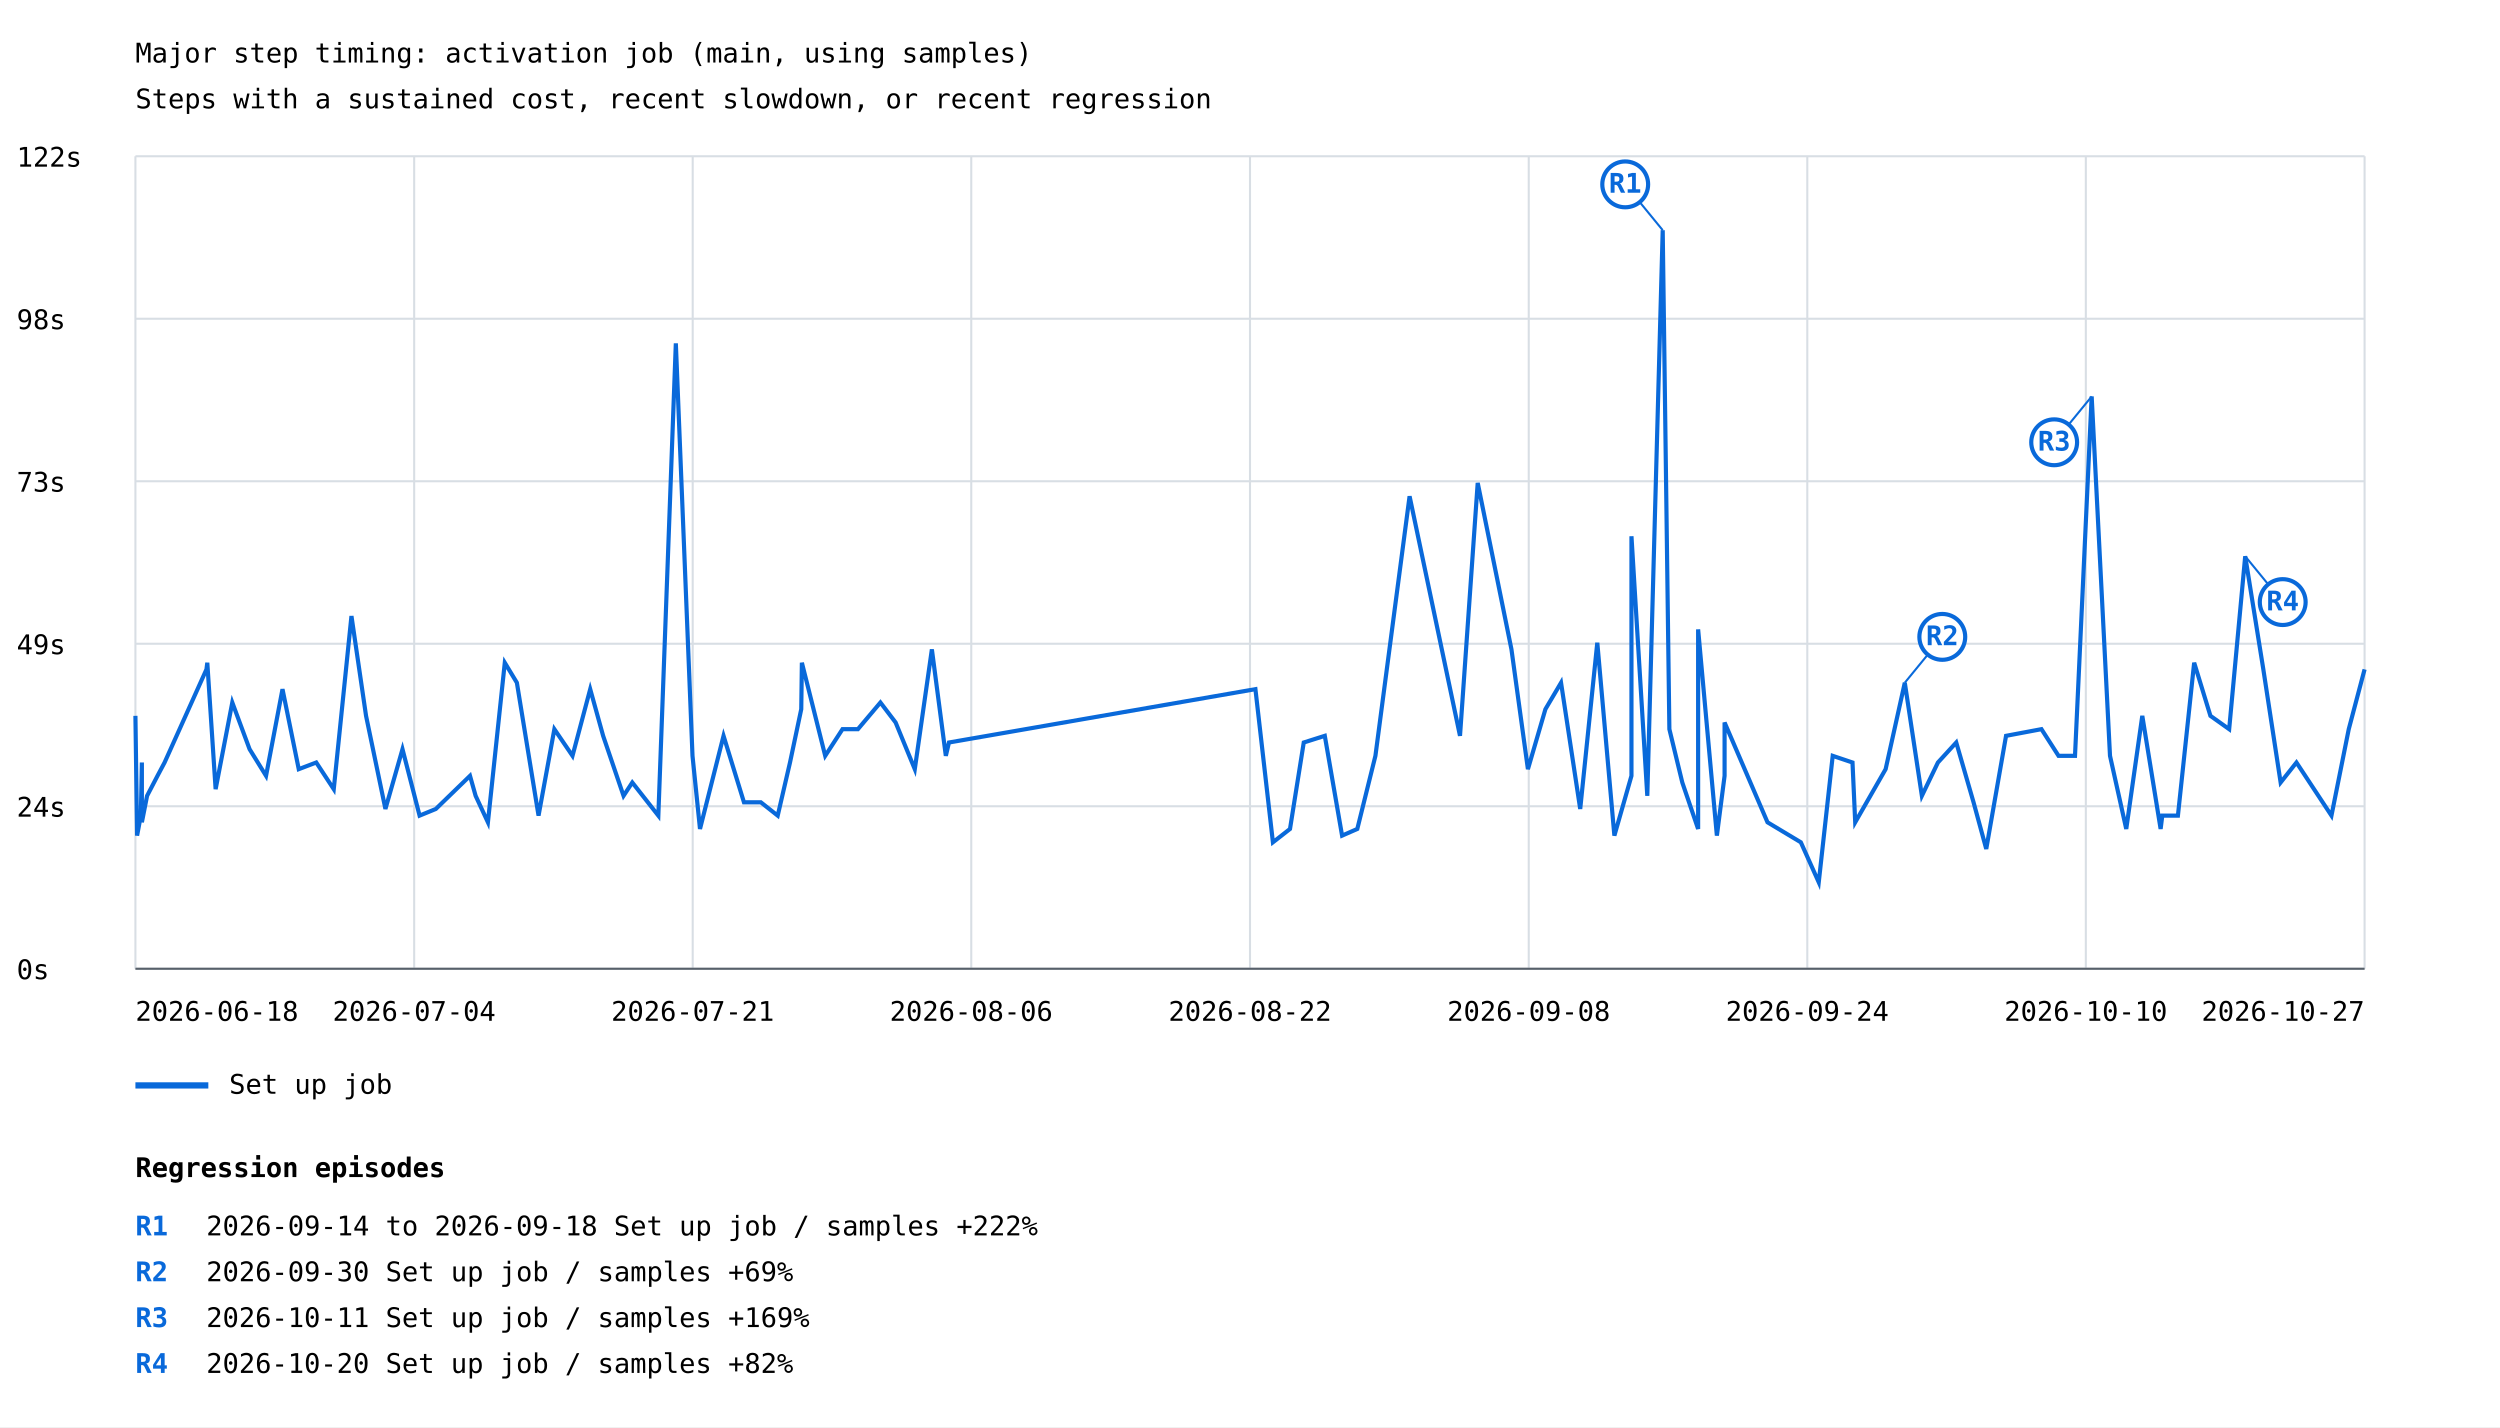
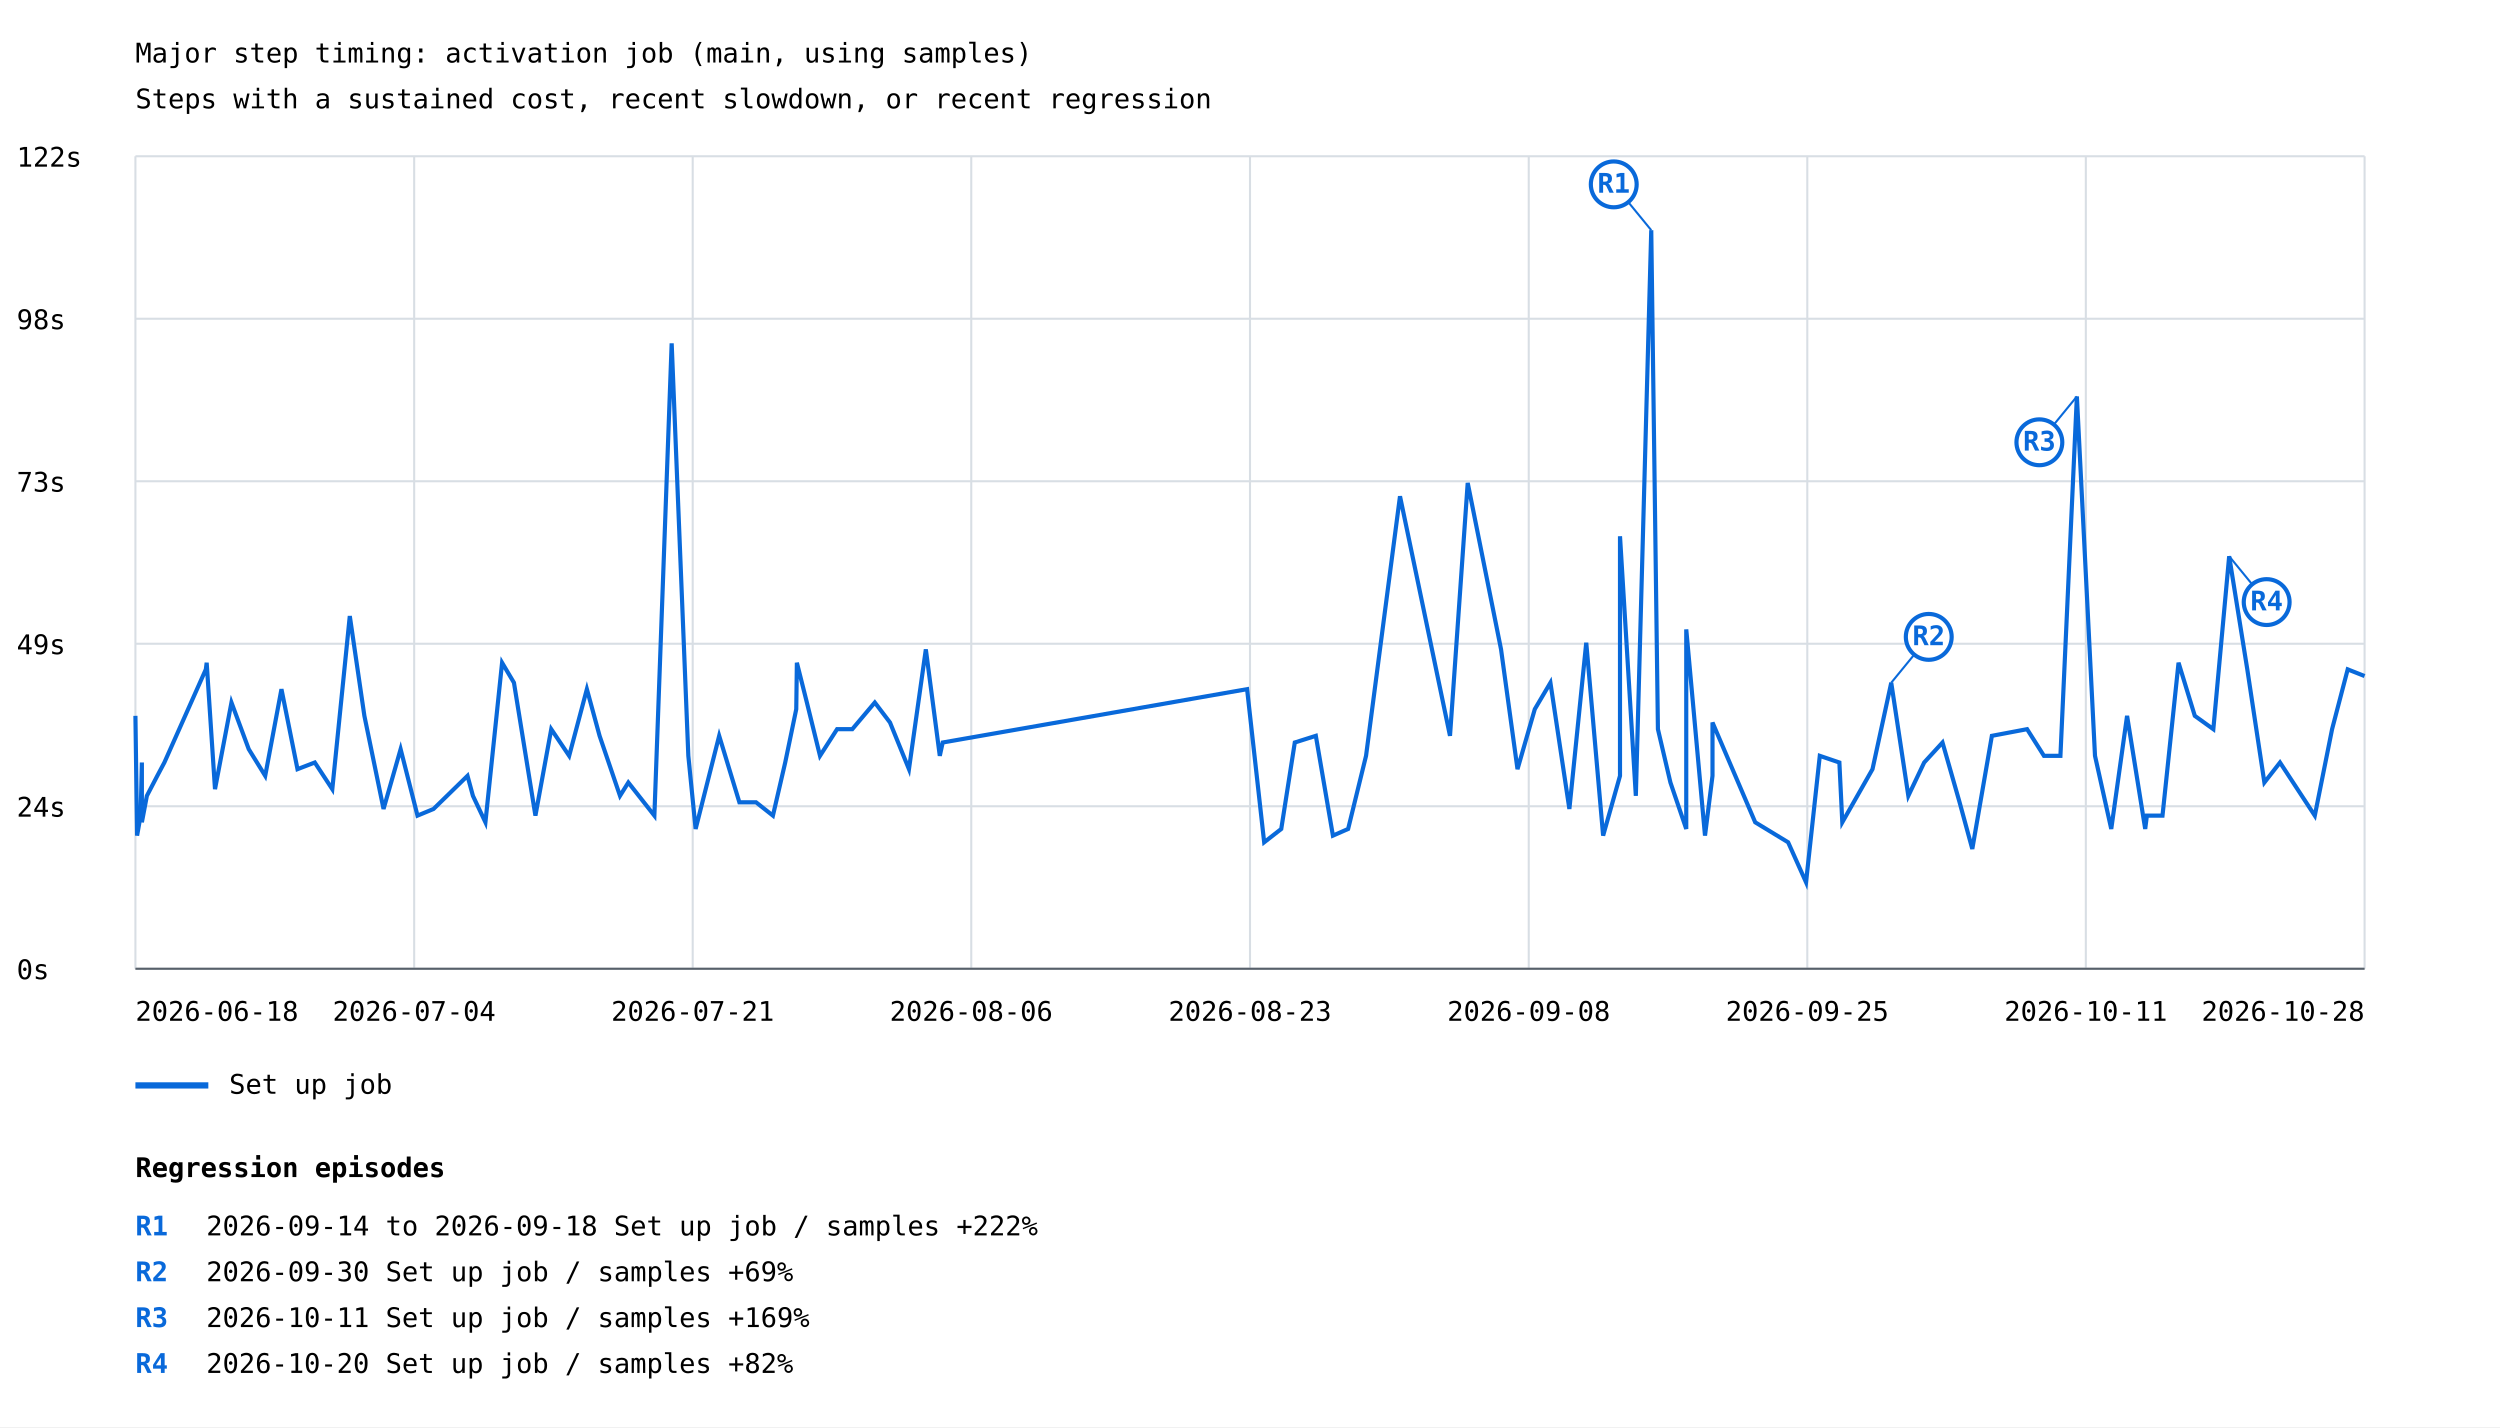
<svg xmlns="http://www.w3.org/2000/svg" width="1200" height="685" viewBox="0 0 1200 685">
  <rect width="100%" height="100%" fill="white" />
  <style>text{font-family:ui-monospace,monospace;font-size:13px}.axis{stroke:#57606a;stroke-width:1}.grid{stroke:#d8dee4;stroke-width:1}</style>
  <text x="65" y="30" font-size="20">Major step timing: activation job (main, using samples)</text>
  <text x="65" y="52">Steps with a sustained cost, recent slowdown, or recent regression</text>
  <line class="grid" x1="65" y1="465.0" x2="1135" y2="465.0" />
  <text x="8" y="470.0">0s</text>
  <line class="grid" x1="65" y1="387.0" x2="1135" y2="387.0" />
  <text x="8" y="392.0">24s</text>
  <line class="grid" x1="65" y1="309.0" x2="1135" y2="309.0" />
  <text x="8" y="314.0">49s</text>
  <line class="grid" x1="65" y1="231.0" x2="1135" y2="231.0" />
  <text x="8" y="236.0">73s</text>
  <line class="grid" x1="65" y1="153.0" x2="1135" y2="153.0" />
  <text x="8" y="158.0">98s</text>
  <line class="grid" x1="65" y1="75.0" x2="1135" y2="75.0" />
  <text x="8" y="80.0">122s</text>
  <line class="grid" x1="65.0" y1="75" x2="65.0" y2="465" />
  <line class="grid" x1="198.8" y1="75" x2="198.8" y2="465" />
  <line class="grid" x1="332.5" y1="75" x2="332.5" y2="465" />
  <line class="grid" x1="466.2" y1="75" x2="466.2" y2="465" />
  <line class="grid" x1="600.0" y1="75" x2="600.0" y2="465" />
  <line class="grid" x1="733.8" y1="75" x2="733.8" y2="465" />
  <line class="grid" x1="867.5" y1="75" x2="867.5" y2="465" />
  <line class="grid" x1="1001.2" y1="75" x2="1001.2" y2="465" />
  <line class="grid" x1="1135.0" y1="75" x2="1135.0" y2="465" />
-   <polyline points="65.0,343.6 65.8,401.1 67.6,391.5 68.1,366.0 68.1,394.7 70.6,382.0 75.6,372.4 79.0,366.0 99.1,321.3 99.5,318.1 103.5,378.8 111.5,337.2 119.8,359.6 127.7,372.4 135.6,330.8 143.4,369.2 151.8,366.0 160.2,378.8 168.7,295.7 175.7,343.6 185.0,388.3 193.2,359.6 201.4,391.5 209.2,388.3 225.6,372.4 228.3,382.0 234.2,394.7 242.3,318.1 248.1,327.7 258.5,391.5 266.1,350.0 274.8,362.8 283.3,330.8 289.5,353.2 299.3,382.0 303.5,375.6 316.0,391.5 324.4,164.8 332.4,362.8 336.0,397.9 347.3,353.2 357.1,385.1 365.2,385.1 373.3,391.5 379.2,366.0 384.6,340.4 384.9,318.1 389.7,337.2 396.1,362.8 404.4,350.0 411.8,350.0 422.6,337.2 429.9,346.8 439.1,369.2 447.3,311.7 454.0,362.8 455.5,356.4 602.6,330.8 611.0,404.3 619.2,397.9 625.8,356.4 635.9,353.2 644.2,401.1 651.5,397.9 660.2,362.8 676.6,238.2 700.8,353.2 709.3,231.8 725.5,311.7 733.4,369.2 741.8,340.4 749.3,327.7 758.5,388.3 766.7,308.5 774.9,401.1 783.1,372.4 783.1,257.4 790.7,382.0 798.1,110.5 801.3,350.0 807.5,375.6 815.1,397.9 815.1,302.1 824.1,401.1 827.8,372.4 827.8,346.8 848.4,394.7 864.4,404.3 873.0,423.5 879.7,362.8 889.2,366.0 890.5,394.7 905.1,369.2 914.3,327.7 922.5,382.0 930.2,366.0 939.0,356.4 947.3,385.1 953.4,407.5 962.9,353.2 979.9,350.0 988.1,362.8 996.0,362.8 1004.0,190.3 1012.8,362.8 1020.6,397.9 1028.3,343.6 1037.1,397.9 1037.9,391.5 1045.4,391.5 1053.2,318.1 1061.0,343.6 1070.0,350.0 1077.7,267.0 1086.4,321.3 1094.7,375.6 1102.3,366.0 1119.1,391.5 1127.4,350.0 1135.0,321.3" fill="none" stroke="#0969da" stroke-width="2" />
-   <line x1="798.1" y1="110.5" x2="780.1" y2="88.5" stroke="#0969da" stroke-width="1" />
-   <circle cx="780.1" cy="88.5" r="11" fill="white" stroke="#0969da" stroke-width="2" />
-   <text x="780.1" y="92.5" fill="#0969da" font-size="10" font-weight="bold" text-anchor="middle">R1</text>
-   <line x1="914.3" y1="327.7" x2="932.3" y2="305.7" stroke="#0969da" stroke-width="1" />
-   <circle cx="932.3" cy="305.7" r="11" fill="white" stroke="#0969da" stroke-width="2" />
-   <text x="932.3" y="309.7" fill="#0969da" font-size="10" font-weight="bold" text-anchor="middle">R2</text>
-   <line x1="1004.0" y1="190.3" x2="986.0" y2="212.3" stroke="#0969da" stroke-width="1" />
-   <circle cx="986.0" cy="212.3" r="11" fill="white" stroke="#0969da" stroke-width="2" />
-   <text x="986.0" y="216.3" fill="#0969da" font-size="10" font-weight="bold" text-anchor="middle">R3</text>
-   <line x1="1077.7" y1="267.0" x2="1095.7" y2="289.0" stroke="#0969da" stroke-width="1" />
-   <circle cx="1095.7" cy="289.0" r="11" fill="white" stroke="#0969da" stroke-width="2" />
-   <text x="1095.7" y="293.0" fill="#0969da" font-size="10" font-weight="bold" text-anchor="middle">R4</text>
+   <polyline points="65.0,343.6 65.8,401.1 67.5,391.5 68.1,366.0 68.1,394.7 70.5,382.0 75.5,372.4 78.9,366.0 98.8,321.3 99.2,318.1 103.2,378.8 111.1,337.2 119.4,359.6 127.3,372.4 135.1,330.8 142.8,369.2 151.1,366.0 159.5,378.8 167.9,295.7 174.9,343.6 184.1,388.3 192.3,359.6 200.4,391.5 208.1,388.3 224.4,372.4 227.0,382.0 233.0,394.7 241.0,318.1 246.7,327.7 257.0,391.5 264.6,350.0 273.2,362.8 281.7,330.8 287.8,353.2 297.6,382.0 301.6,375.6 314.1,391.5 322.4,164.8 330.4,362.8 333.9,397.9 345.2,353.2 354.9,385.1 362.9,385.1 371.0,391.5 376.9,366.0 382.2,340.4 382.5,318.1 387.3,337.2 393.6,362.8 401.8,350.0 409.1,350.0 419.9,337.2 427.2,346.8 436.3,369.2 444.4,311.7 451.1,362.8 452.5,356.4 598.6,330.8 606.8,404.3 615.0,397.9 621.5,356.4 631.6,353.2 639.8,401.1 647.1,397.9 655.7,362.8 672.0,238.2 696.0,353.2 704.5,231.8 720.5,311.7 728.4,369.2 736.7,340.4 744.2,327.7 753.3,388.3 761.4,308.5 769.5,401.1 777.6,372.4 777.6,257.4 785.2,382.0 792.6,110.5 795.8,350.0 801.8,375.6 809.4,397.9 809.4,302.1 818.4,401.1 822.0,372.4 822.0,346.8 842.5,394.7 858.3,404.3 866.9,423.5 873.5,362.8 882.9,366.0 884.3,394.7 898.8,369.2 907.8,327.7 916.0,382.0 923.6,366.0 932.4,356.4 940.6,385.1 946.7,407.5 956.1,353.2 973.0,350.0 981.1,362.8 989.0,362.8 996.9,190.3 1005.6,362.8 1013.4,397.9 1021.0,343.6 1029.7,397.9 1030.5,391.5 1038.0,391.5 1045.7,318.1 1053.5,343.6 1062.4,350.0 1070.0,267.0 1078.7,321.3 1086.9,375.6 1094.4,366.0 1111.1,391.5 1119.4,350.0 1126.9,321.3 1135.0,324.5" fill="none" stroke="#0969da" stroke-width="2" />
+   <line x1="792.6" y1="110.5" x2="774.6" y2="88.5" stroke="#0969da" stroke-width="1" />
+   <circle cx="774.6" cy="88.5" r="11" fill="white" stroke="#0969da" stroke-width="2" />
+   <text x="774.6" y="92.5" fill="#0969da" font-size="10" font-weight="bold" text-anchor="middle">R1</text>
+   <line x1="907.8" y1="327.7" x2="925.8" y2="305.7" stroke="#0969da" stroke-width="1" />
+   <circle cx="925.8" cy="305.7" r="11" fill="white" stroke="#0969da" stroke-width="2" />
+   <text x="925.8" y="309.7" fill="#0969da" font-size="10" font-weight="bold" text-anchor="middle">R2</text>
+   <line x1="996.9" y1="190.3" x2="978.9" y2="212.3" stroke="#0969da" stroke-width="1" />
+   <circle cx="978.9" cy="212.3" r="11" fill="white" stroke="#0969da" stroke-width="2" />
+   <text x="978.9" y="216.3" fill="#0969da" font-size="10" font-weight="bold" text-anchor="middle">R3</text>
+   <line x1="1070.0" y1="267.0" x2="1088.0" y2="289.0" stroke="#0969da" stroke-width="1" />
+   <circle cx="1088.0" cy="289.0" r="11" fill="white" stroke="#0969da" stroke-width="2" />
+   <text x="1088.0" y="293.0" fill="#0969da" font-size="10" font-weight="bold" text-anchor="middle">R4</text>
  <line x1="65" y1="521" x2="100" y2="521" stroke="#0969da" stroke-width="3" />
  <text x="110" y="525">Set up job</text>
  <text x="65.0" y="490" text-anchor="start">2026-06-18</text>
  <text x="198.8" y="490" text-anchor="middle">2026-07-04</text>
  <text x="332.5" y="490" text-anchor="middle">2026-07-21</text>
  <text x="466.2" y="490" text-anchor="middle">2026-08-06</text>
-   <text x="600.0" y="490" text-anchor="middle">2026-08-22</text>
+   <text x="600.0" y="490" text-anchor="middle">2026-08-23</text>
  <text x="733.8" y="490" text-anchor="middle">2026-09-08</text>
-   <text x="867.5" y="490" text-anchor="middle">2026-09-24</text>
-   <text x="1001.2" y="490" text-anchor="middle">2026-10-10</text>
-   <text x="1135.0" y="490" text-anchor="end">2026-10-27</text>
+   <text x="867.5" y="490" text-anchor="middle">2026-09-25</text>
+   <text x="1001.2" y="490" text-anchor="middle">2026-10-11</text>
+   <text x="1135.0" y="490" text-anchor="end">2026-10-28</text>
  <line class="axis" x1="65" y1="465" x2="1135" y2="465" />
  <text x="65" y="565" font-size="16" font-weight="bold">Regression episodes</text>
  <text x="65" y="593" fill="#0969da" font-weight="bold">R1</text>
  <text x="99" y="593">2026-09-14 to 2026-09-18  Set up job / samples  +222%</text>
  <text x="65" y="615" fill="#0969da" font-weight="bold">R2</text>
  <text x="99" y="615">2026-09-30  Set up job / samples  +69%</text>
  <text x="65" y="637" fill="#0969da" font-weight="bold">R3</text>
  <text x="99" y="637">2026-10-11  Set up job / samples  +169%</text>
  <text x="65" y="659" fill="#0969da" font-weight="bold">R4</text>
  <text x="99" y="659">2026-10-20  Set up job / samples  +82%</text>
</svg>
